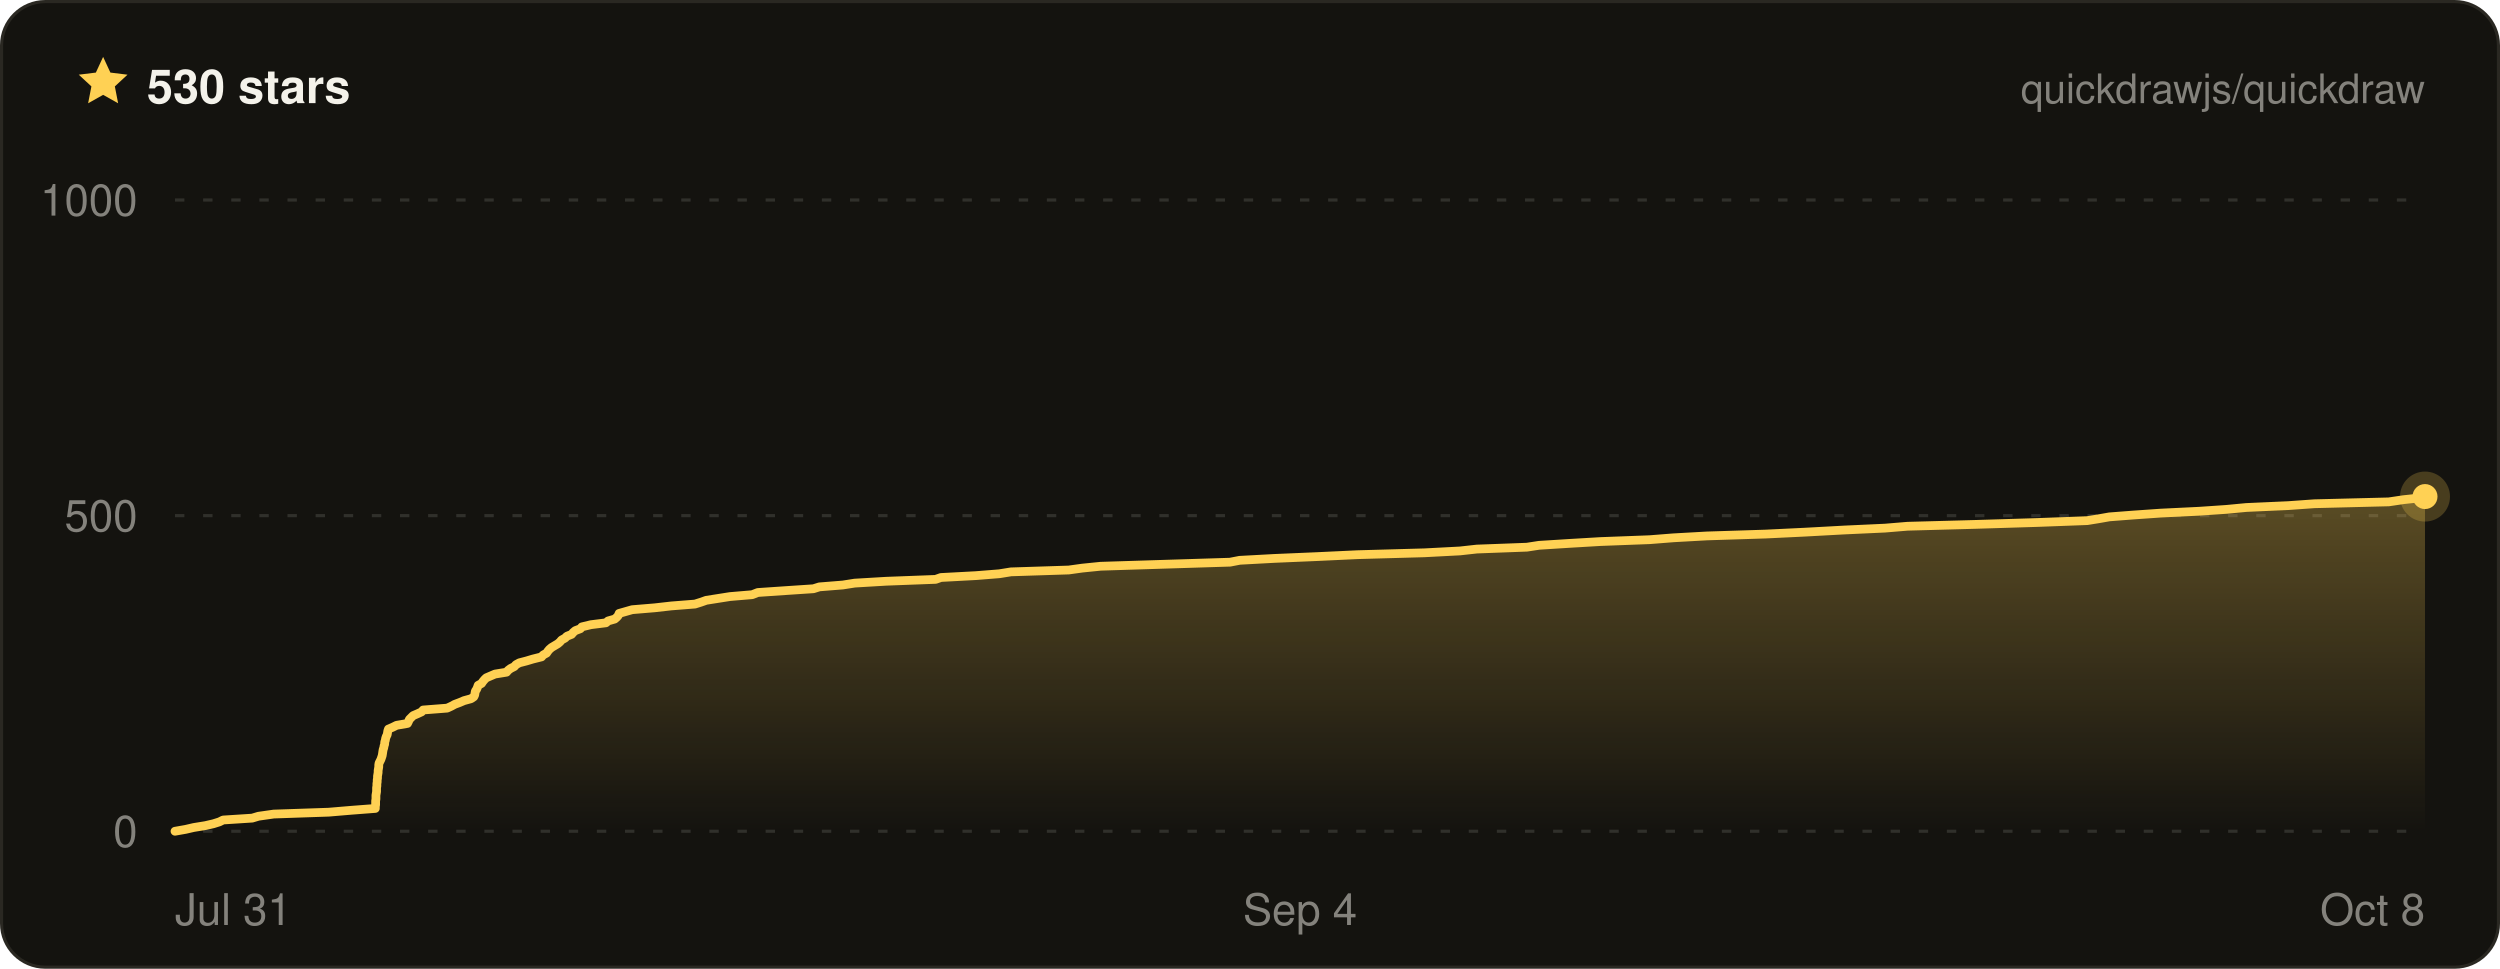
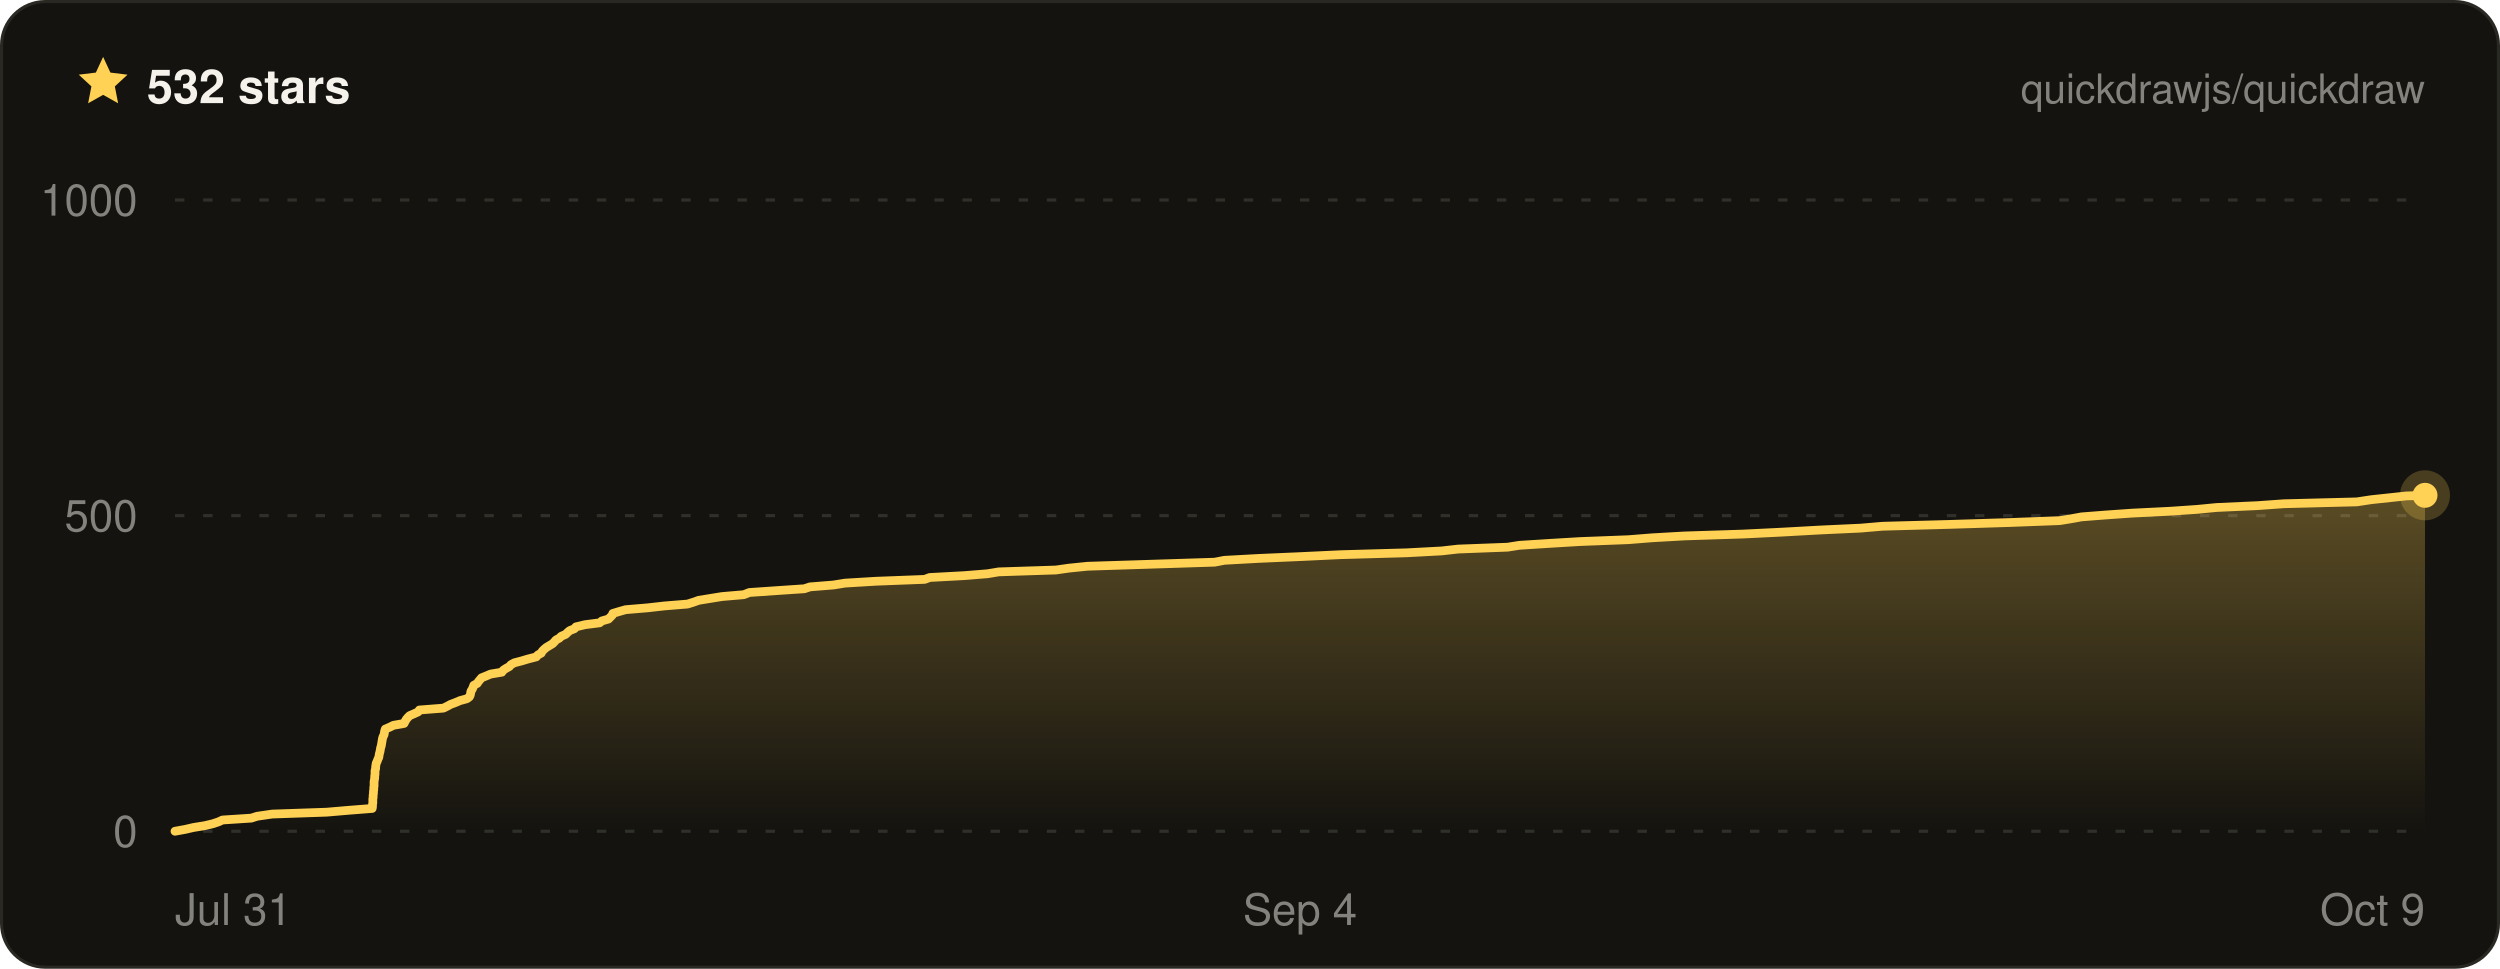
- <svg xmlns="http://www.w3.org/2000/svg" width="800" height="310" viewBox="0 0 800 310" font-family="ui-sans-serif, -apple-system, BlinkMacSystemFont, Segoe UI, Helvetica, Arial, sans-serif" role="img" aria-label="Quickdraw star history on GitHub — 530 stars">
+ <svg xmlns="http://www.w3.org/2000/svg" width="800" height="310" viewBox="0 0 800 310" font-family="ui-sans-serif, -apple-system, BlinkMacSystemFont, Segoe UI, Helvetica, Arial, sans-serif" role="img" aria-label="Quickdraw star history on GitHub — 532 stars">
  <defs>
    <linearGradient id="qd-star-fill" x1="0" y1="0" x2="0" y2="1">
      <stop offset="0%" stop-color="rgba(255, 209, 84, 0.3)" />
      <stop offset="100%" stop-color="rgba(255, 209, 84, 0)" />
    </linearGradient>
  </defs>
  <rect x="0.5" y="0.5" width="799" height="309" rx="14" fill="#14130f" stroke="#2a2822" />
  <g transform="translate(24 17) scale(0.75)">
    <path d="M12 1.6l3.1 6.7 7.3.9-5.4 5 1.4 7.2L12 17.8l-6.4 3.6L7 14.2 1.6 9.2l7.3-.9L12 1.6z" fill="#ffd154" />
  </g>
-   <text x="47" y="33" fill="#f4f2ea" font-size="15" font-weight="700">530 stars</text>
+   <text x="47" y="33" fill="#f4f2ea" font-size="15" font-weight="700">532 stars</text>
  <text x="776" y="33" fill="rgba(244, 242, 234, 0.5)" font-size="13" text-anchor="end">quickdrawjs/quickdraw</text>
  <line x1="56" x2="776" y1="266" y2="266" stroke="rgba(244, 242, 234, 0.13)" stroke-width="1" stroke-dasharray="3 6" />
  <line x1="56" x2="776" y1="165" y2="165" stroke="rgba(244, 242, 234, 0.13)" stroke-width="1" stroke-dasharray="3 6" />
  <line x1="56" x2="776" y1="64" y2="64" stroke="rgba(244, 242, 234, 0.13)" stroke-width="1" stroke-dasharray="3 6" />
-   <path d="M56 266 L59.4 265.4 L62 264.8 L65.7 264.2 L68.3 263.6 L70.2 263 L71.4 262.4 L80.7 261.8 L82.7 261.2 L87.6 260.5 L105.2 259.9 L112.3 259.3 L120.1 258.7 L120.1 258.1 L120.2 257.5 L120.2 256.9 L120.2 256.3 L120.3 255.7 L120.3 255.1 L120.3 254.5 L120.4 253.9 L120.5 253.3 L120.5 252.7 L120.5 252.1 L120.6 251.5 L120.6 250.8 L120.7 250.2 L120.7 249.6 L120.8 249 L120.8 248.4 L120.9 247.8 L121 247.2 L121 246.6 L121.1 246 L121.2 245.4 L121.2 244.8 L121.3 244.2 L121.6 243.6 L121.9 243 L122.1 242.4 L122.3 241.8 L122.4 241.2 L122.5 240.5 L122.6 239.9 L122.8 239.3 L122.9 238.7 L123.1 238.1 L123.1 237.5 L123.3 236.9 L123.4 236.3 L123.6 235.7 L123.9 235.1 L124 234.5 L124.1 233.9 L124.3 233.3 L125.7 232.7 L126.9 232.1 L130.4 231.5 L130.7 230.9 L131 230.2 L131.6 229.6 L132.2 229 L133.6 228.4 L134.9 227.8 L135.4 227.2 L143.1 226.6 L144.4 226 L145.5 225.4 L147.1 224.8 L148.5 224.2 L150.7 223.6 L151.6 223 L151.9 222.4 L152 221.8 L152.1 221.2 L152.5 220.6 L152.8 219.9 L153 219.3 L154.1 218.7 L154.5 218.1 L155 217.5 L155.6 216.9 L157 216.3 L158.4 215.7 L162.1 215.1 L162.6 214.5 L163.4 213.9 L164.6 213.3 L165.1 212.7 L166.2 212.1 L168.5 211.5 L170.5 210.9 L173.3 210.2 L173.8 209.6 L174.9 209 L175.3 208.4 L175.8 207.8 L176.5 207.2 L177.5 206.6 L178.5 206 L179.2 205.4 L179.7 204.8 L180.8 204.2 L181.4 203.6 L182.9 203 L183.4 202.4 L184.1 201.8 L185.7 201.2 L186.2 200.6 L189.1 199.9 L193.9 199.3 L194.6 198.7 L196.7 198.1 L197.4 197.5 L197.9 196.9 L198.1 196.3 L200.2 195.7 L202.3 195.1 L209.5 194.5 L214.8 193.9 L222.4 193.3 L224.3 192.7 L226 192.1 L229.8 191.5 L233.6 190.9 L240.7 190.3 L242.5 189.6 L251.3 189 L260.3 188.4 L262.2 187.8 L269.7 187.2 L273.5 186.6 L283.6 186 L299.4 185.4 L301.1 184.8 L312.3 184.2 L319.8 183.6 L323.5 183 L342 182.4 L346.3 181.8 L352.2 181.2 L371.3 180.6 L393.6 179.9 L396.7 179.3 L407.7 178.7 L421.7 178.1 L434.4 177.5 L455.8 176.9 L467.2 176.3 L472.6 175.7 L488.6 175.1 L492.5 174.5 L502 173.9 L512.1 173.3 L527.9 172.7 L535.5 172.1 L546.2 171.5 L565 170.9 L577.4 170.3 L590.2 169.6 L603.2 169 L610.4 168.4 L632.4 167.8 L651.9 167.2 L667.9 166.6 L671.6 166 L675 165.4 L682.8 164.8 L691.4 164.2 L703.7 163.6 L712.5 163 L718.8 162.4 L732.2 161.8 L740.6 161.2 L764.4 160.6 L769.1 159.9 L774.7 159.3 L776 158.9 L776 158.9 L776 266 L56 266 Z" fill="url(#qd-star-fill)" />
-   <path d="M56 266 L59.4 265.4 L62 264.8 L65.7 264.2 L68.3 263.6 L70.2 263 L71.4 262.4 L80.7 261.8 L82.7 261.2 L87.6 260.5 L105.2 259.9 L112.3 259.3 L120.1 258.7 L120.1 258.1 L120.2 257.5 L120.2 256.9 L120.2 256.3 L120.3 255.7 L120.3 255.1 L120.3 254.5 L120.4 253.9 L120.5 253.3 L120.5 252.7 L120.5 252.1 L120.6 251.5 L120.6 250.8 L120.7 250.2 L120.7 249.6 L120.8 249 L120.8 248.4 L120.9 247.8 L121 247.2 L121 246.6 L121.1 246 L121.2 245.4 L121.2 244.8 L121.3 244.2 L121.6 243.6 L121.9 243 L122.1 242.4 L122.3 241.8 L122.4 241.2 L122.5 240.5 L122.6 239.9 L122.8 239.3 L122.9 238.7 L123.1 238.1 L123.1 237.5 L123.3 236.9 L123.4 236.3 L123.6 235.7 L123.9 235.1 L124 234.5 L124.1 233.9 L124.3 233.3 L125.7 232.7 L126.9 232.1 L130.4 231.5 L130.7 230.9 L131 230.2 L131.6 229.6 L132.2 229 L133.6 228.4 L134.9 227.8 L135.4 227.2 L143.1 226.6 L144.4 226 L145.5 225.4 L147.1 224.8 L148.5 224.2 L150.7 223.6 L151.6 223 L151.9 222.4 L152 221.8 L152.1 221.2 L152.5 220.6 L152.8 219.9 L153 219.3 L154.1 218.7 L154.5 218.1 L155 217.5 L155.6 216.9 L157 216.3 L158.4 215.7 L162.1 215.1 L162.6 214.5 L163.4 213.9 L164.6 213.3 L165.1 212.7 L166.2 212.1 L168.5 211.5 L170.5 210.9 L173.3 210.2 L173.8 209.6 L174.9 209 L175.3 208.4 L175.8 207.8 L176.5 207.2 L177.5 206.6 L178.5 206 L179.2 205.4 L179.7 204.8 L180.8 204.2 L181.4 203.6 L182.9 203 L183.4 202.4 L184.1 201.8 L185.7 201.2 L186.2 200.6 L189.1 199.9 L193.9 199.3 L194.6 198.7 L196.7 198.1 L197.4 197.5 L197.9 196.9 L198.1 196.3 L200.2 195.7 L202.3 195.1 L209.5 194.5 L214.8 193.9 L222.4 193.3 L224.3 192.7 L226 192.1 L229.8 191.5 L233.6 190.9 L240.7 190.3 L242.5 189.6 L251.3 189 L260.3 188.4 L262.2 187.8 L269.7 187.2 L273.5 186.6 L283.6 186 L299.4 185.4 L301.1 184.8 L312.3 184.2 L319.8 183.6 L323.5 183 L342 182.4 L346.3 181.8 L352.2 181.2 L371.3 180.6 L393.6 179.9 L396.7 179.3 L407.7 178.7 L421.7 178.1 L434.4 177.5 L455.8 176.9 L467.2 176.3 L472.6 175.7 L488.6 175.1 L492.5 174.5 L502 173.9 L512.1 173.3 L527.9 172.7 L535.5 172.1 L546.2 171.5 L565 170.9 L577.4 170.3 L590.2 169.6 L603.2 169 L610.4 168.4 L632.4 167.8 L651.9 167.2 L667.9 166.6 L671.6 166 L675 165.4 L682.8 164.8 L691.4 164.2 L703.7 163.6 L712.5 163 L718.8 162.4 L732.2 161.8 L740.6 161.2 L764.4 160.6 L769.1 159.9 L774.7 159.3 L776 158.9 L776 158.9" fill="none" stroke="#ffd154" stroke-width="2.8" stroke-linejoin="round" stroke-linecap="round" />
-   <circle cx="776" cy="158.9" r="8" fill="#ffd154" opacity="0.22" />
-   <circle cx="776" cy="158.9" r="4" fill="#ffd154" />
+   <path d="M56 266 L59.3 265.4 L61.9 264.8 L65.6 264.2 L68.1 263.6 L69.9 263 L71.2 262.4 L80.4 261.8 L82.3 261.2 L87.1 260.5 L104.5 259.9 L111.5 259.3 L119.1 258.7 L119.2 258.1 L119.2 257.5 L119.3 256.9 L119.3 256.3 L119.3 255.7 L119.4 255.1 L119.4 254.5 L119.5 253.9 L119.5 253.3 L119.6 252.7 L119.6 252.1 L119.7 251.5 L119.7 250.8 L119.7 250.2 L119.8 249.6 L119.9 249 L119.9 248.4 L120 247.8 L120 247.2 L120 246.6 L120.2 246 L120.2 245.4 L120.3 244.8 L120.4 244.2 L120.7 243.6 L120.9 243 L121.2 242.4 L121.3 241.8 L121.4 241.2 L121.6 240.5 L121.7 239.9 L121.8 239.3 L122 238.7 L122.1 238.1 L122.2 237.5 L122.3 236.9 L122.4 236.3 L122.6 235.7 L122.9 235.1 L123 234.5 L123.1 233.9 L123.3 233.3 L124.7 232.7 L125.9 232.1 L129.3 231.5 L129.6 230.9 L130 230.2 L130.5 229.6 L131.1 229 L132.5 228.4 L133.8 227.8 L134.2 227.2 L141.9 226.6 L143.1 226 L144.2 225.4 L145.8 224.8 L147.2 224.2 L149.4 223.6 L150.2 223 L150.5 222.4 L150.6 221.8 L150.7 221.2 L151.1 220.6 L151.4 219.9 L151.6 219.3 L152.7 218.7 L153.1 218.1 L153.6 217.5 L154.1 216.9 L155.6 216.3 L157 215.7 L160.6 215.1 L161 214.5 L161.9 213.9 L163 213.3 L163.5 212.7 L164.6 212.1 L166.9 211.5 L168.9 210.9 L171.6 210.2 L172.1 209.6 L173.2 209 L173.5 208.4 L174.1 207.8 L174.8 207.2 L175.8 206.6 L176.8 206 L177.4 205.4 L177.9 204.8 L179 204.2 L179.6 203.6 L181 203 L181.6 202.4 L182.3 201.8 L183.8 201.2 L184.3 200.6 L187.2 199.9 L191.9 199.3 L192.6 198.7 L194.7 198.1 L195.3 197.5 L195.9 196.9 L196.1 196.3 L198.1 195.7 L200.2 195.1 L207.3 194.5 L212.6 193.9 L220 193.3 L221.9 192.7 L223.6 192.1 L227.3 191.5 L231 190.9 L238 190.3 L239.8 189.6 L248.5 189 L257.4 188.4 L259.2 187.8 L266.7 187.2 L270.4 186.6 L280.3 186 L295.9 185.4 L297.5 184.8 L308.6 184.2 L316 183.6 L319.6 183 L337.9 182.4 L342.1 181.8 L348 181.2 L366.8 180.6 L388.7 179.9 L391.8 179.3 L402.7 178.7 L416.4 178.1 L429 177.5 L450.1 176.9 L461.3 176.3 L466.6 175.7 L482.4 175.1 L486.2 174.5 L495.6 173.9 L505.6 173.3 L521.1 172.7 L528.6 172.1 L539.1 171.5 L557.7 170.9 L569.9 170.3 L582.5 169.6 L595.4 169 L602.4 168.4 L624.2 167.8 L643.3 167.2 L659.1 166.6 L662.8 166 L666.1 165.4 L673.8 164.8 L682.3 164.2 L694.4 163.6 L703.1 163 L709.3 162.4 L722.5 161.8 L730.8 161.2 L754.2 160.6 L758.8 159.9 L764.4 159.3 L770 158.7 L776 158.5 L776 266 L56 266 Z" fill="url(#qd-star-fill)" />
+   <path d="M56 266 L59.3 265.4 L61.9 264.8 L65.6 264.2 L68.1 263.6 L69.9 263 L71.2 262.4 L80.4 261.8 L82.3 261.2 L87.1 260.5 L104.5 259.9 L111.5 259.3 L119.1 258.7 L119.2 258.1 L119.2 257.5 L119.3 256.9 L119.3 256.3 L119.3 255.7 L119.4 255.1 L119.4 254.5 L119.5 253.9 L119.5 253.3 L119.6 252.7 L119.6 252.1 L119.7 251.5 L119.7 250.8 L119.7 250.2 L119.8 249.6 L119.9 249 L119.9 248.4 L120 247.8 L120 247.2 L120 246.6 L120.2 246 L120.2 245.4 L120.3 244.8 L120.4 244.2 L120.7 243.6 L120.9 243 L121.2 242.4 L121.3 241.8 L121.4 241.2 L121.6 240.5 L121.7 239.9 L121.8 239.3 L122 238.7 L122.1 238.1 L122.2 237.5 L122.3 236.9 L122.4 236.3 L122.6 235.7 L122.9 235.1 L123 234.5 L123.1 233.9 L123.3 233.3 L124.7 232.7 L125.9 232.1 L129.3 231.5 L129.6 230.9 L130 230.2 L130.5 229.6 L131.1 229 L132.5 228.4 L133.8 227.8 L134.2 227.2 L141.9 226.6 L143.1 226 L144.2 225.4 L145.8 224.8 L147.2 224.2 L149.4 223.6 L150.2 223 L150.5 222.4 L150.6 221.8 L150.7 221.2 L151.1 220.6 L151.4 219.9 L151.6 219.3 L152.7 218.7 L153.1 218.1 L153.6 217.5 L154.1 216.9 L155.6 216.3 L157 215.7 L160.6 215.1 L161 214.5 L161.9 213.9 L163 213.3 L163.5 212.7 L164.6 212.1 L166.9 211.5 L168.9 210.9 L171.6 210.2 L172.1 209.6 L173.2 209 L173.5 208.4 L174.1 207.8 L174.8 207.2 L175.8 206.6 L176.8 206 L177.4 205.4 L177.9 204.8 L179 204.2 L179.6 203.6 L181 203 L181.6 202.4 L182.3 201.8 L183.8 201.2 L184.3 200.6 L187.2 199.9 L191.9 199.3 L192.6 198.7 L194.7 198.1 L195.3 197.5 L195.9 196.9 L196.1 196.3 L198.1 195.7 L200.2 195.1 L207.3 194.5 L212.6 193.9 L220 193.3 L221.9 192.7 L223.6 192.1 L227.3 191.5 L231 190.9 L238 190.3 L239.8 189.6 L248.5 189 L257.4 188.4 L259.2 187.8 L266.7 187.2 L270.4 186.6 L280.3 186 L295.9 185.4 L297.5 184.8 L308.6 184.2 L316 183.6 L319.6 183 L337.9 182.4 L342.1 181.8 L348 181.2 L366.8 180.6 L388.7 179.9 L391.8 179.3 L402.7 178.7 L416.4 178.1 L429 177.5 L450.1 176.9 L461.3 176.3 L466.6 175.7 L482.4 175.1 L486.2 174.5 L495.6 173.9 L505.6 173.3 L521.1 172.7 L528.6 172.1 L539.1 171.5 L557.7 170.9 L569.9 170.3 L582.5 169.6 L595.4 169 L602.4 168.4 L624.2 167.8 L643.3 167.2 L659.1 166.6 L662.8 166 L666.1 165.4 L673.8 164.8 L682.3 164.2 L694.4 163.6 L703.1 163 L709.3 162.4 L722.5 161.8 L730.8 161.2 L754.2 160.6 L758.8 159.9 L764.4 159.3 L770 158.7 L776 158.5" fill="none" stroke="#ffd154" stroke-width="2.8" stroke-linejoin="round" stroke-linecap="round" />
+   <circle cx="776" cy="158.5" r="8" fill="#ffd154" opacity="0.22" />
+   <circle cx="776" cy="158.5" r="4" fill="#ffd154" />
  <text x="44" y="271" fill="rgba(244, 242, 234, 0.5)" font-size="14" text-anchor="end">0</text>
  <text x="44" y="170" fill="rgba(244, 242, 234, 0.5)" font-size="14" text-anchor="end">500</text>
  <text x="44" y="69" fill="rgba(244, 242, 234, 0.5)" font-size="14" text-anchor="end">1000</text>
  <text x="56" y="296" fill="rgba(244, 242, 234, 0.5)" font-size="14" text-anchor="start">Jul 31</text>
  <text x="416" y="296" fill="rgba(244, 242, 234, 0.5)" font-size="14" text-anchor="middle">Sep 4</text>
-   <text x="776" y="296" fill="rgba(244, 242, 234, 0.5)" font-size="14" text-anchor="end">Oct 8</text>
+   <text x="776" y="296" fill="rgba(244, 242, 234, 0.5)" font-size="14" text-anchor="end">Oct 9</text>
</svg>
